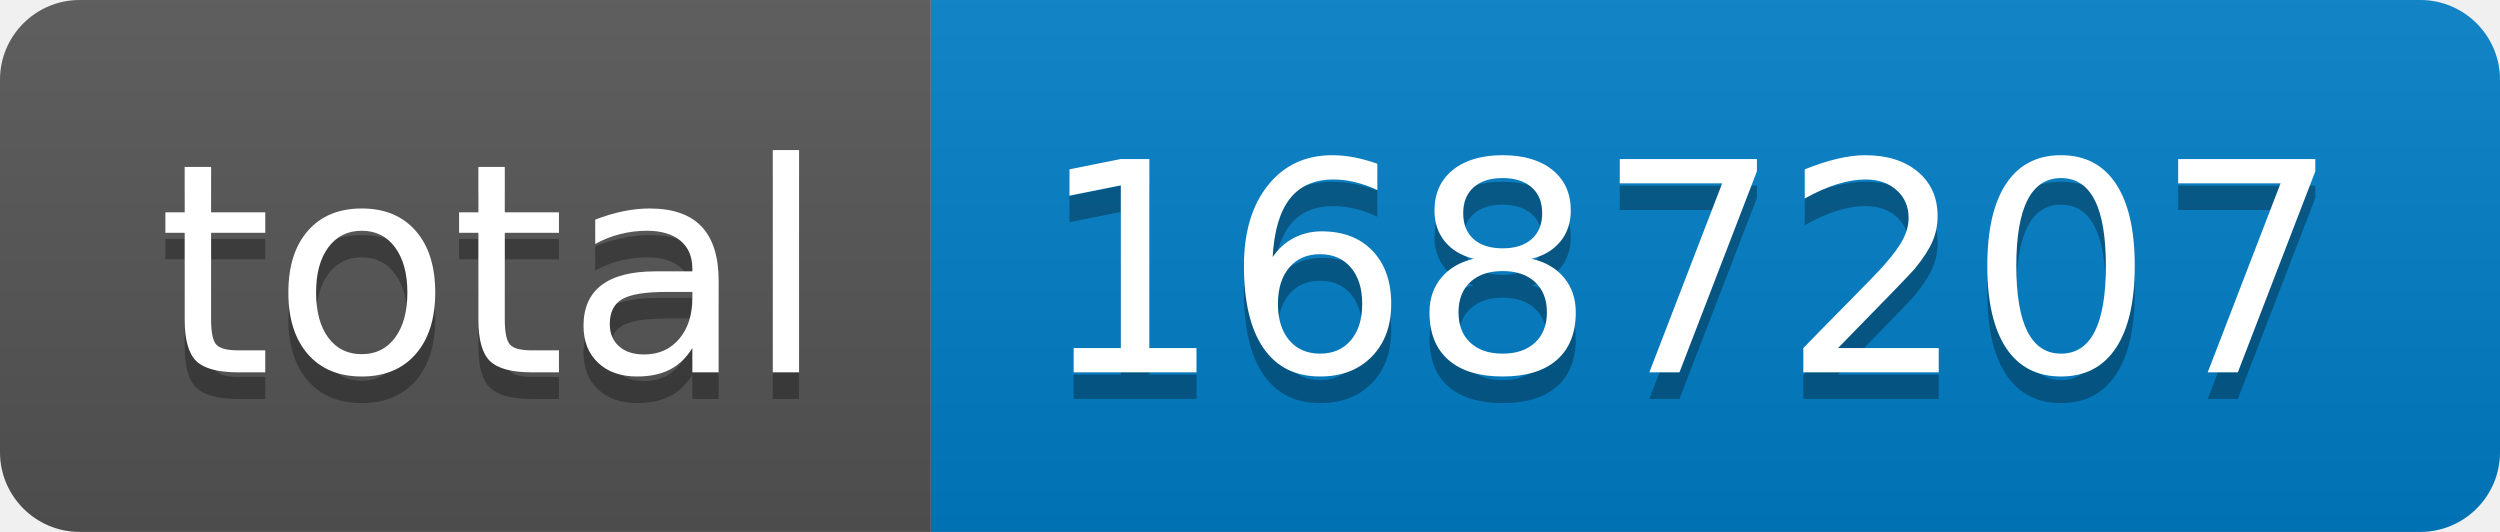
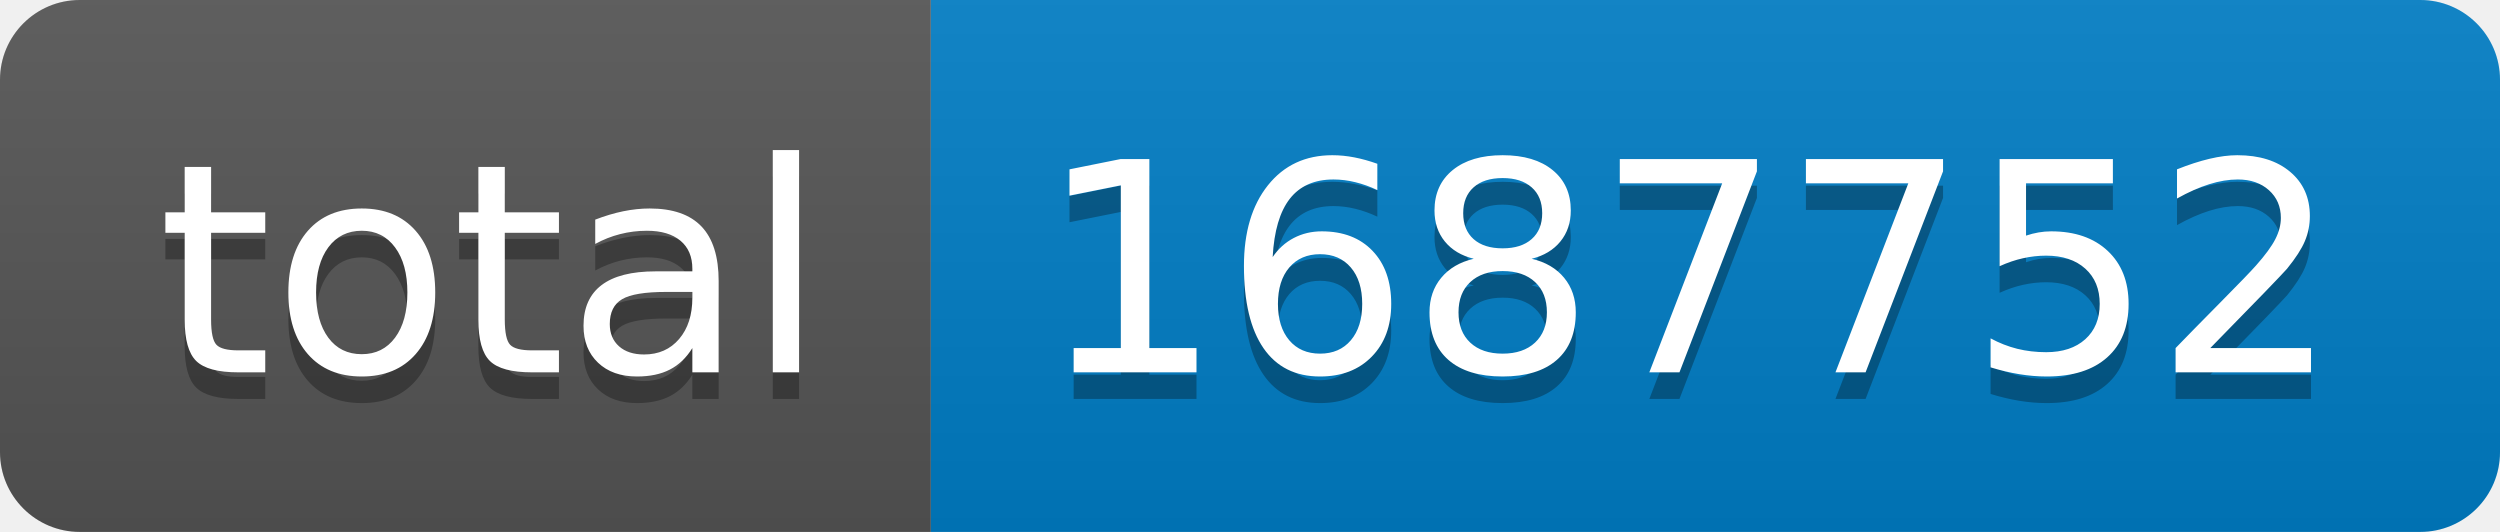
- <svg xmlns="http://www.w3.org/2000/svg" width="94" height="20" role="img" aria-label="total: 1687207">
+ <svg xmlns="http://www.w3.org/2000/svg" width="94" height="20" role="img" aria-label="total: 1687752">
  <linearGradient id="s" x2="0" y2="100%">
    <stop offset="0" stop-color="#bbb" stop-opacity=".1" />
    <stop offset="1" stop-opacity=".1" />
  </linearGradient>
  <clipPath id="r">
    <rect width="94" height="20" rx="3" fill="#fff" />
  </clipPath>
  <g clip-path="url(#r)">
    <rect width="35" height="20" fill="#555" />
    <rect x="35" width="59" height="20" fill="#007ec6" />
    <rect width="94" height="20" fill="url(#s)" />
  </g>
  <g fill="#fff" text-anchor="middle" font-family="Verdana,Geneva,DejaVu Sans,sans-serif" text-rendering="geometricPrecision" font-size="110">
    <text aria-hidden="true" x="185" y="150" fill="#010101" fill-opacity=".3" transform="scale(.1)" textLength="250">total</text>
    <text x="185" y="140" transform="scale(.1)" fill="#fff" textLength="250">total</text>
-     <text aria-hidden="true" x="635" y="150" fill="#010101" fill-opacity=".3" transform="scale(.1)" textLength="490">1687207</text>
-     <text x="635" y="140" transform="scale(.1)" fill="#fff" textLength="490">1687207</text>
+     <text aria-hidden="true" x="635" y="150" fill="#010101" fill-opacity=".3" transform="scale(.1)" textLength="490">1687752</text>
+     <text x="635" y="140" transform="scale(.1)" fill="#fff" textLength="490">1687752</text>
  </g>
</svg>
